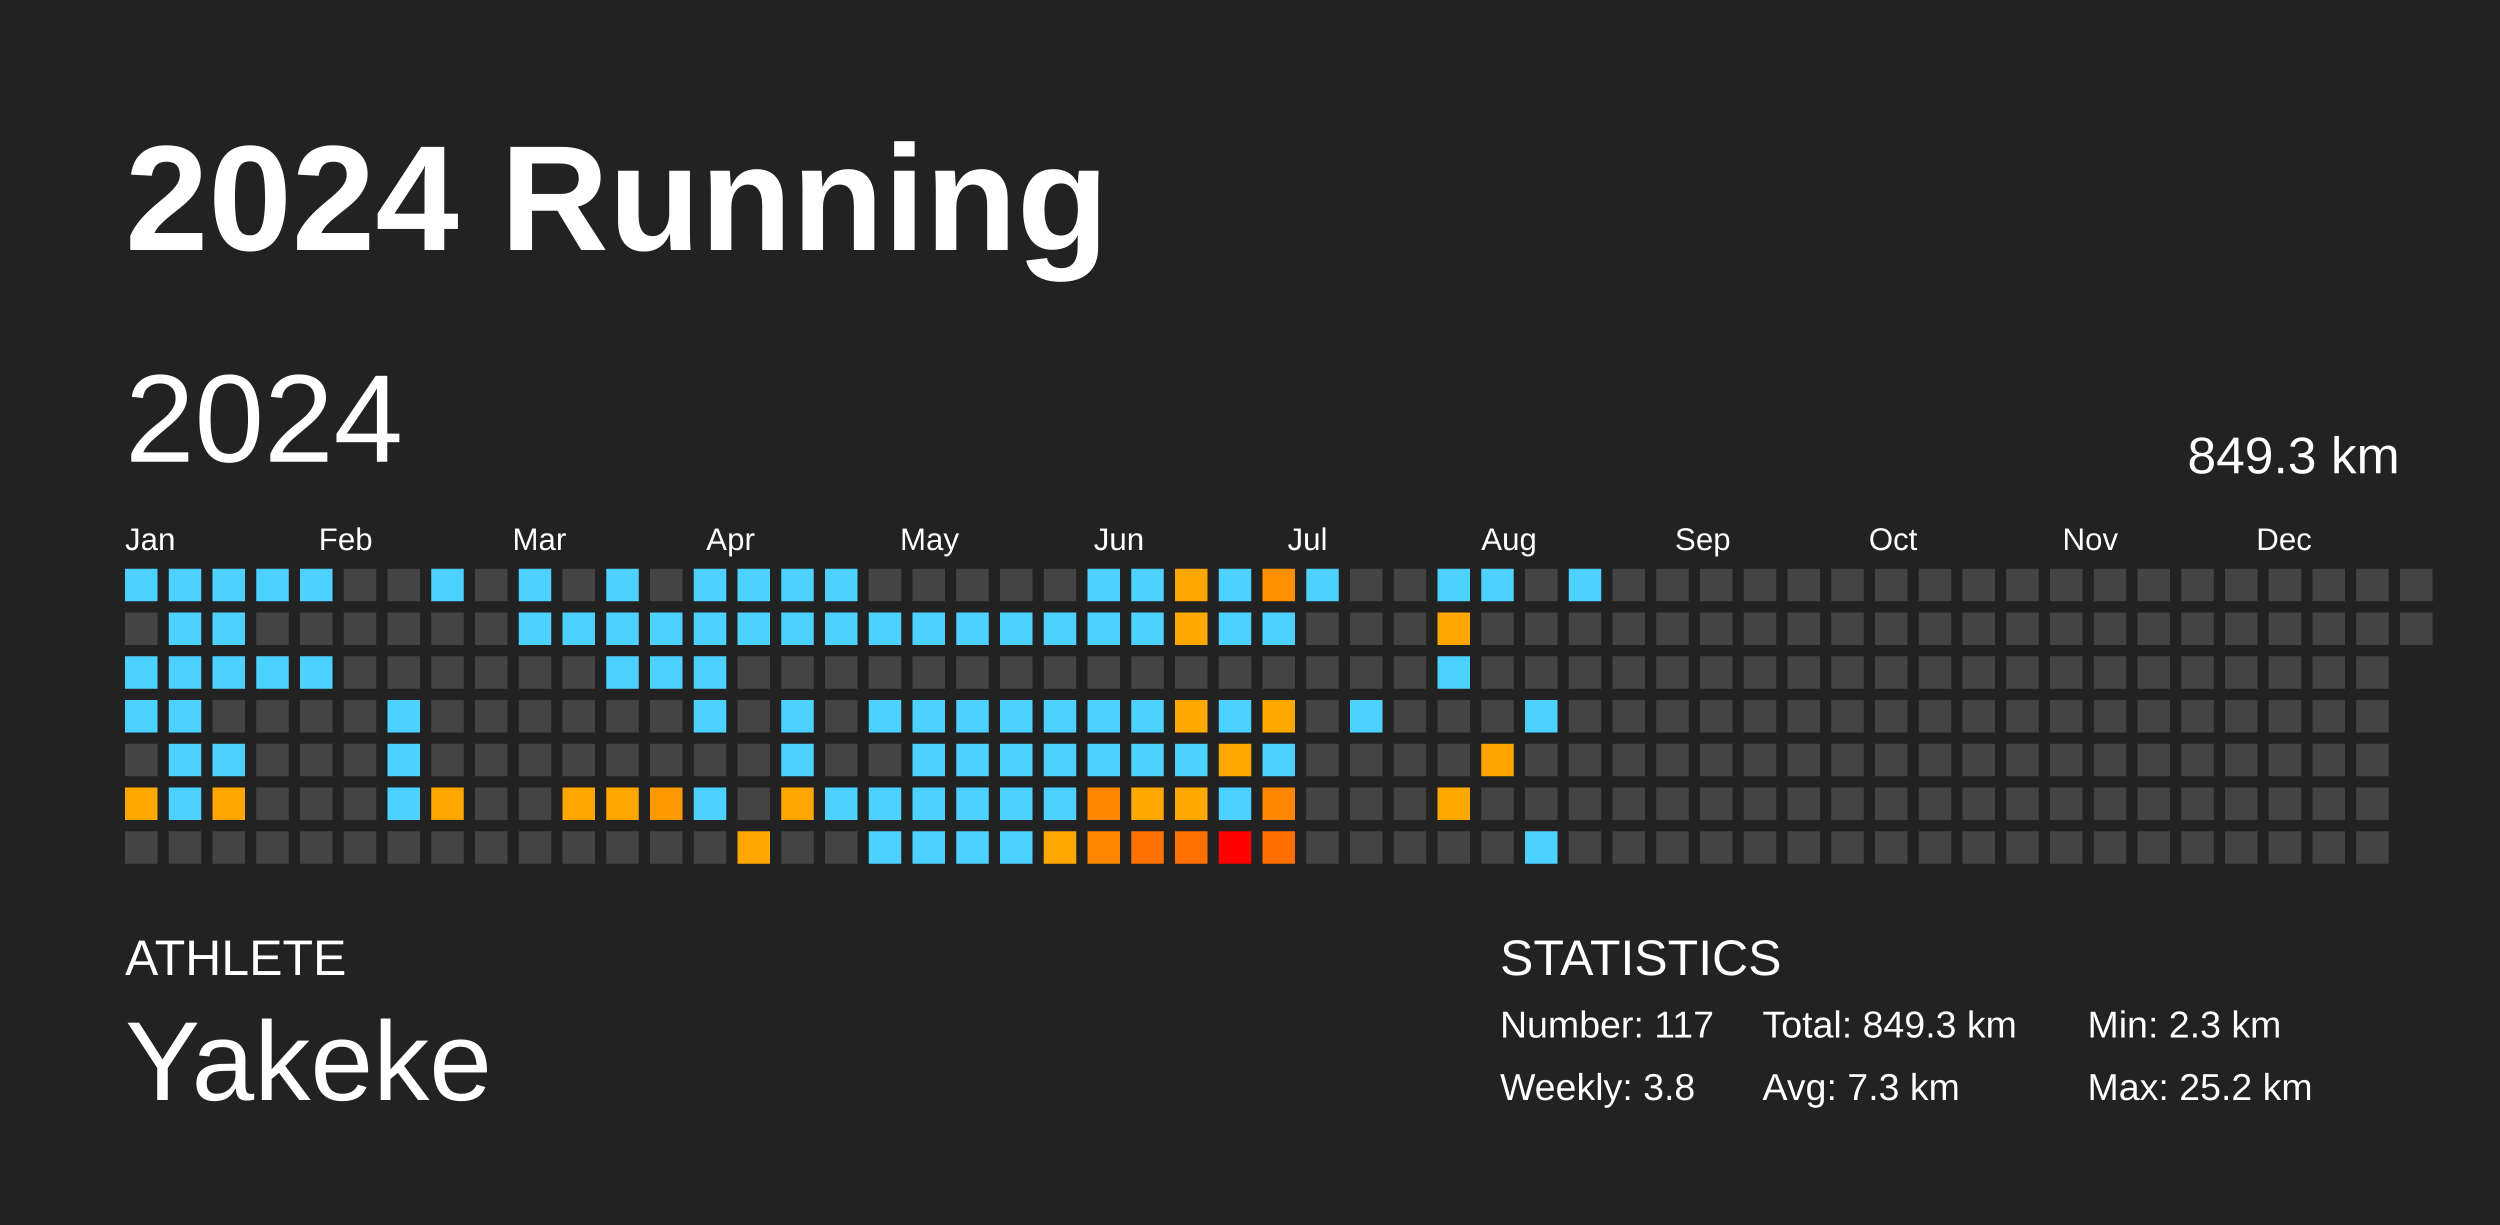
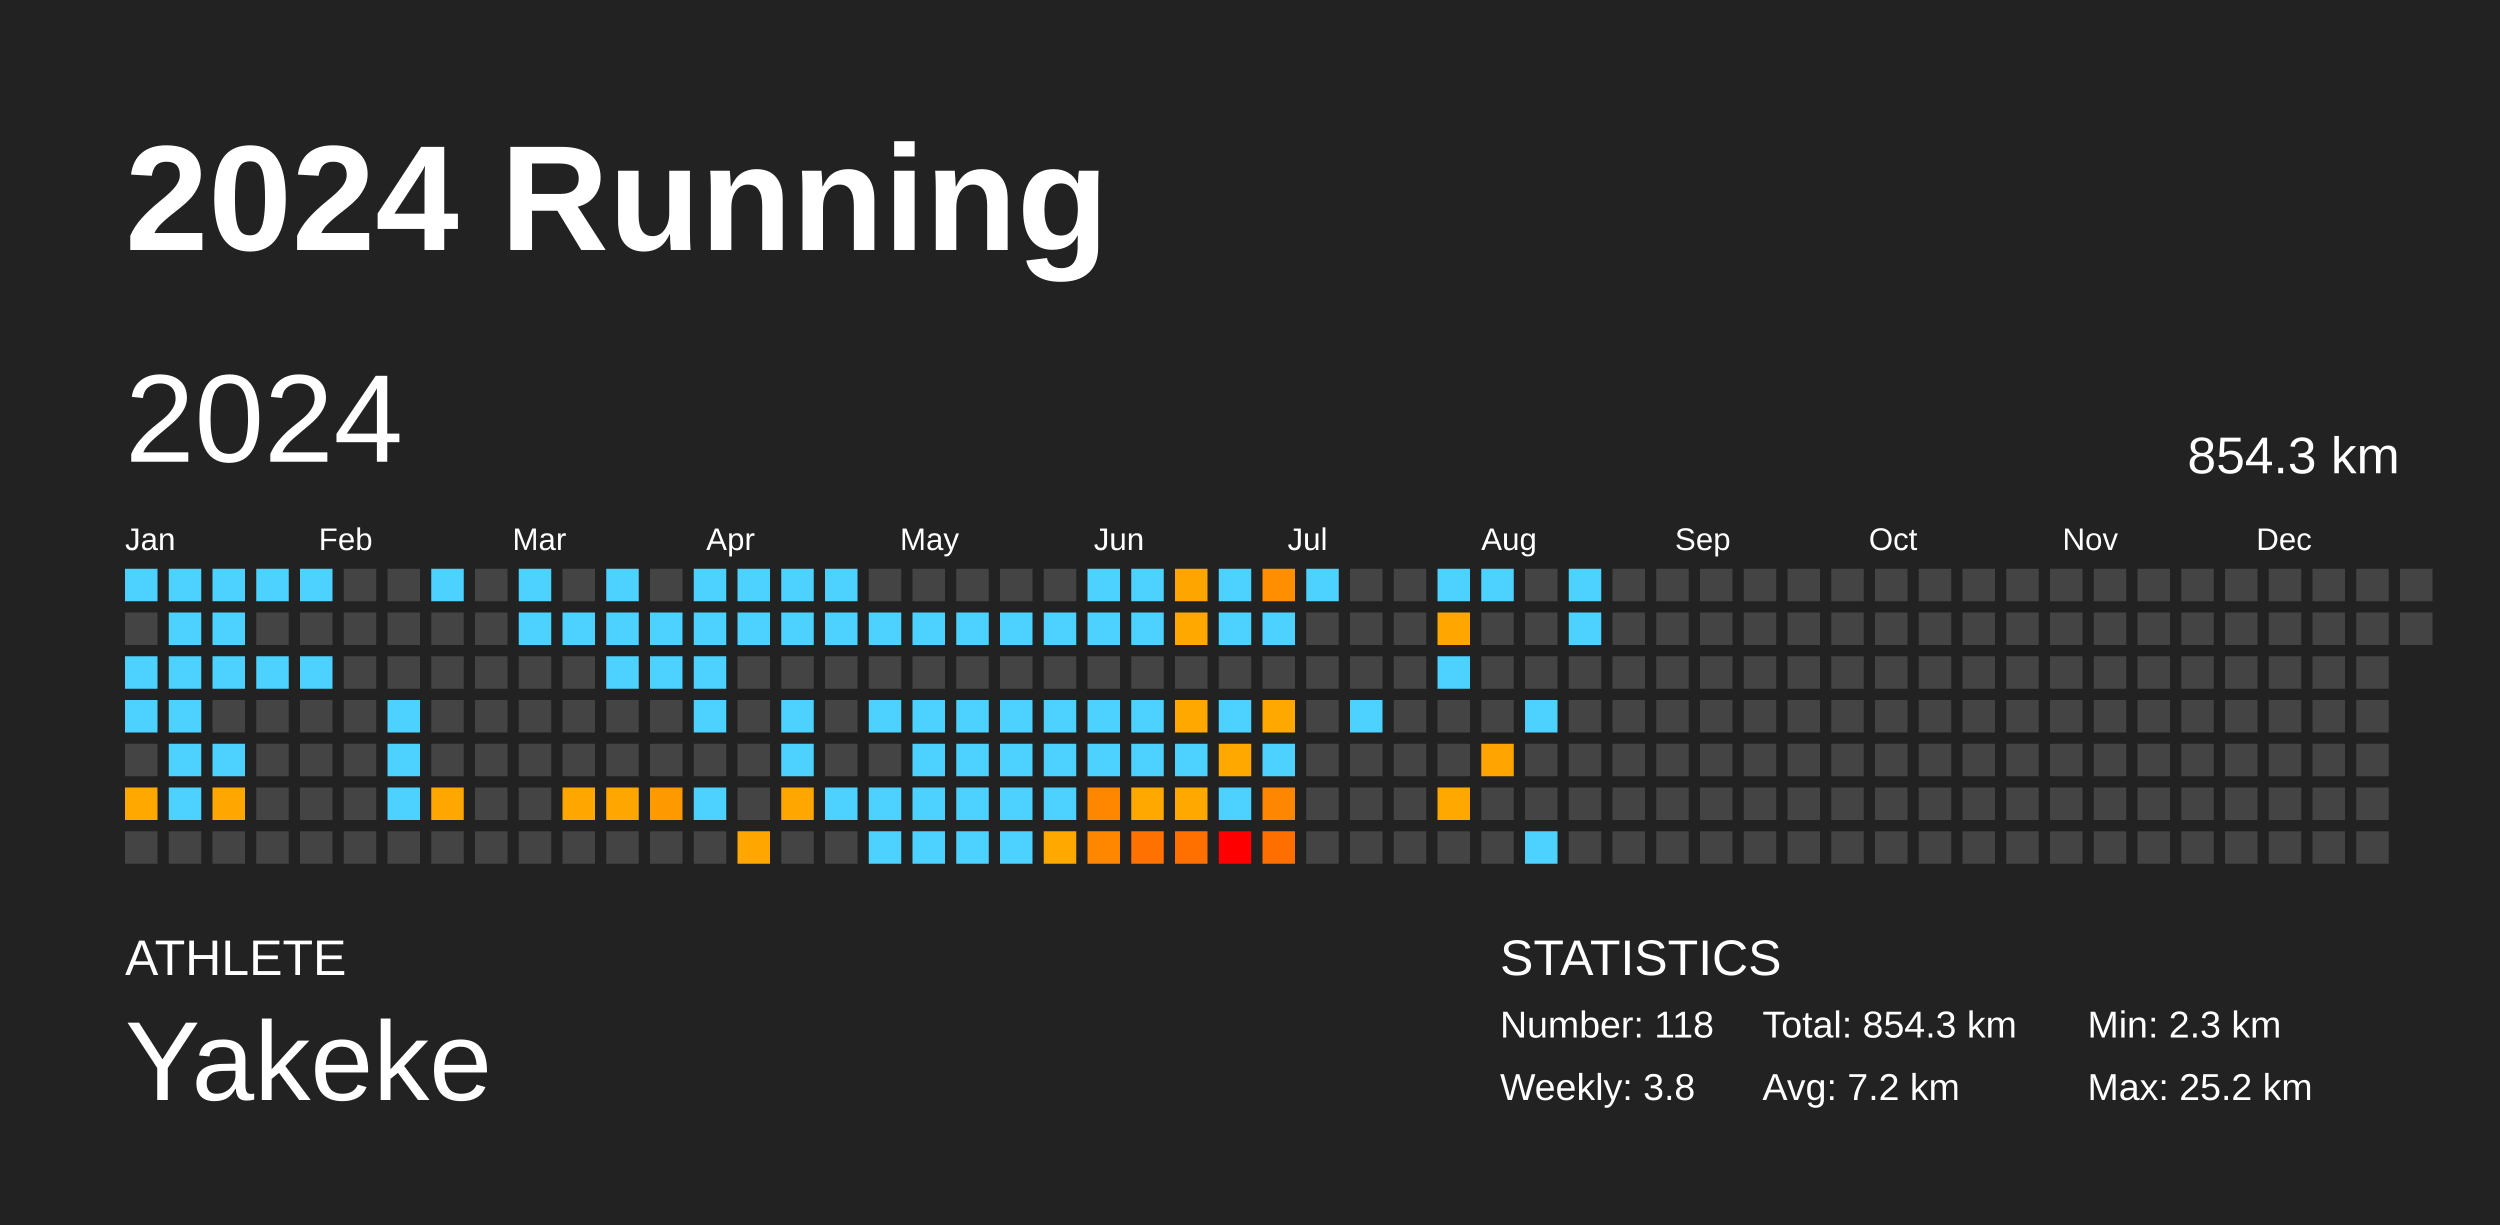
<svg xmlns="http://www.w3.org/2000/svg" baseProfile="full" height="98mm" version="1.1" viewBox="0,0,200,98" width="200mm">
  <defs />
  <rect fill="#222222" height="98" width="200" x="0" y="0" />
  <text fill="#FFFFFF" style="font-size:12px; font-family:Arial; font-weight:bold;" x="10" y="20">2024 Running</text>
  <text fill="#FFFFFF" style="font-size:4px; font-family:Arial" x="10" y="78">ATHLETE</text>
  <text fill="#FFFFFF" style="font-size:9px; font-family:Arial" x="10" y="88">Yakeke</text>
  <text fill="#FFFFFF" style="font-size:4px; font-family:Arial" x="120" y="78">STATISTICS</text>
-   <text fill="#FFFFFF" style="font-size:3px; font-family:Arial" x="120" y="83">Number: 117</text>
+   <text fill="#FFFFFF" style="font-size:3px; font-family:Arial" x="120" y="83">Number: 118</text>
  <text fill="#FFFFFF" style="font-size:3px; font-family:Arial" x="120" y="88">Weekly: 3.8</text>
-   <text fill="#FFFFFF" style="font-size:3px; font-family:Arial" x="141" y="83">Total: 849.3 km</text>
-   <text fill="#FFFFFF" style="font-size:3px; font-family:Arial" x="141" y="88">Avg: 7.3 km</text>
+   <text fill="#FFFFFF" style="font-size:3px; font-family:Arial" x="141" y="83">Total: 854.3 km</text>
+   <text fill="#FFFFFF" style="font-size:3px; font-family:Arial" x="141" y="88">Avg: 7.2 km</text>
  <text fill="#FFFFFF" style="font-size:3px; font-family:Arial" x="167" y="83">Min: 2.3 km</text>
  <text fill="#FFFFFF" style="font-size:3px; font-family:Arial" x="167" y="88">Max: 25.2 km</text>
  <text dominant-baseline="hanging" fill="#FFFFFF" style="font-size:10.0px; font-family:Arial;" x="10" y="30">2024</text>
-   <text dominant-baseline="hanging" fill="#FFFFFF" style="font-size:4.125px; font-family:Arial;" x="175" y="35">849.3 km</text>
+   <text dominant-baseline="hanging" fill="#FFFFFF" style="font-size:4.125px; font-family:Arial;" x="175" y="35">854.3 km</text>
  <text fill="#FFFFFF" style="font-size:2.5px; font-family:Arial" x="10.0" y="44">Jan</text>
  <text fill="#FFFFFF" style="font-size:2.5px; font-family:Arial" x="25.5" y="44">Feb</text>
  <text fill="#FFFFFF" style="font-size:2.5px; font-family:Arial" x="41.0" y="44">Mar</text>
  <text fill="#FFFFFF" style="font-size:2.5px; font-family:Arial" x="56.5" y="44">Apr</text>
  <text fill="#FFFFFF" style="font-size:2.5px; font-family:Arial" x="72.0" y="44">May</text>
  <text fill="#FFFFFF" style="font-size:2.5px; font-family:Arial" x="87.5" y="44">Jun</text>
  <text fill="#FFFFFF" style="font-size:2.5px; font-family:Arial" x="103.0" y="44">Jul</text>
  <text fill="#FFFFFF" style="font-size:2.5px; font-family:Arial" x="118.5" y="44">Aug</text>
  <text fill="#FFFFFF" style="font-size:2.5px; font-family:Arial" x="134.0" y="44">Sep</text>
  <text fill="#FFFFFF" style="font-size:2.5px; font-family:Arial" x="149.5" y="44">Oct</text>
  <text fill="#FFFFFF" style="font-size:2.5px; font-family:Arial" x="165.0" y="44">Nov</text>
  <text fill="#FFFFFF" style="font-size:2.5px; font-family:Arial" x="180.5" y="44">Dec</text>
  <rect fill="#4dd2ff" height="2.6" width="2.6" x="10.0" y="45.5" />
  <rect fill="#444444" height="2.6" width="2.6" x="10.0" y="49.0" />
  <rect fill="#4dd2ff" height="2.6" width="2.6" x="10.0" y="52.5" />
  <rect fill="#4dd2ff" height="2.6" width="2.6" x="10.0" y="56.0" />
  <rect fill="#444444" height="2.6" width="2.6" x="10.0" y="59.5" />
  <rect fill="#ffa900" height="2.6" width="2.6" x="10.0" y="63.0" />
  <rect fill="#444444" height="2.6" width="2.6" x="10.0" y="66.5" />
  <rect fill="#4dd2ff" height="2.6" width="2.6" x="13.5" y="45.5" />
  <rect fill="#4dd2ff" height="2.6" width="2.6" x="13.5" y="49.0" />
  <rect fill="#4dd2ff" height="2.6" width="2.6" x="13.5" y="52.5" />
  <rect fill="#4dd2ff" height="2.6" width="2.6" x="13.5" y="56.0" />
  <rect fill="#4dd2ff" height="2.6" width="2.6" x="13.5" y="59.5" />
  <rect fill="#4dd2ff" height="2.6" width="2.6" x="13.5" y="63.0" />
  <rect fill="#444444" height="2.6" width="2.6" x="13.5" y="66.5" />
  <rect fill="#4dd2ff" height="2.6" width="2.6" x="17.0" y="45.5" />
  <rect fill="#4dd2ff" height="2.6" width="2.6" x="17.0" y="49.0" />
  <rect fill="#4dd2ff" height="2.6" width="2.6" x="17.0" y="52.5" />
  <rect fill="#444444" height="2.6" width="2.6" x="17.0" y="56.0" />
  <rect fill="#4dd2ff" height="2.6" width="2.6" x="17.0" y="59.5" />
  <rect fill="#ffa600" height="2.6" width="2.6" x="17.0" y="63.0" />
  <rect fill="#444444" height="2.6" width="2.6" x="17.0" y="66.5" />
  <rect fill="#4dd2ff" height="2.6" width="2.6" x="20.5" y="45.5" />
  <rect fill="#444444" height="2.6" width="2.6" x="20.5" y="49.0" />
  <rect fill="#4dd2ff" height="2.6" width="2.6" x="20.5" y="52.5" />
  <rect fill="#444444" height="2.6" width="2.6" x="20.5" y="56.0" />
  <rect fill="#444444" height="2.6" width="2.6" x="20.5" y="59.5" />
  <rect fill="#444444" height="2.6" width="2.6" x="20.5" y="63.0" />
  <rect fill="#444444" height="2.6" width="2.6" x="20.5" y="66.5" />
  <rect fill="#4dd2ff" height="2.6" width="2.6" x="24.0" y="45.5" />
  <rect fill="#444444" height="2.6" width="2.6" x="24.0" y="49.0" />
  <rect fill="#4dd2ff" height="2.6" width="2.6" x="24.0" y="52.5" />
  <rect fill="#444444" height="2.6" width="2.6" x="24.0" y="56.0" />
  <rect fill="#444444" height="2.6" width="2.6" x="24.0" y="59.5" />
  <rect fill="#444444" height="2.6" width="2.6" x="24.0" y="63.0" />
  <rect fill="#444444" height="2.6" width="2.6" x="24.0" y="66.5" />
  <rect fill="#444444" height="2.6" width="2.6" x="27.5" y="45.5" />
  <rect fill="#444444" height="2.6" width="2.6" x="27.5" y="49.0" />
  <rect fill="#444444" height="2.6" width="2.6" x="27.5" y="52.5" />
  <rect fill="#444444" height="2.6" width="2.6" x="27.5" y="56.0" />
  <rect fill="#444444" height="2.6" width="2.6" x="27.5" y="59.5" />
  <rect fill="#444444" height="2.6" width="2.6" x="27.5" y="63.0" />
  <rect fill="#444444" height="2.6" width="2.6" x="27.5" y="66.5" />
  <rect fill="#444444" height="2.6" width="2.6" x="31.0" y="45.5" />
  <rect fill="#444444" height="2.6" width="2.6" x="31.0" y="49.0" />
  <rect fill="#444444" height="2.6" width="2.6" x="31.0" y="52.5" />
  <rect fill="#4dd2ff" height="2.6" width="2.6" x="31.0" y="56.0" />
  <rect fill="#4dd2ff" height="2.6" width="2.6" x="31.0" y="59.5" />
  <rect fill="#4dd2ff" height="2.6" width="2.6" x="31.0" y="63.0" />
  <rect fill="#444444" height="2.6" width="2.6" x="31.0" y="66.5" />
  <rect fill="#4dd2ff" height="2.6" width="2.6" x="34.5" y="45.5" />
  <rect fill="#444444" height="2.6" width="2.6" x="34.5" y="49.0" />
  <rect fill="#444444" height="2.6" width="2.6" x="34.5" y="52.5" />
  <rect fill="#444444" height="2.6" width="2.6" x="34.5" y="56.0" />
  <rect fill="#444444" height="2.6" width="2.6" x="34.5" y="59.5" />
  <rect fill="#ffa600" height="2.6" width="2.6" x="34.5" y="63.0" />
  <rect fill="#444444" height="2.6" width="2.6" x="34.5" y="66.5" />
  <rect fill="#444444" height="2.6" width="2.6" x="38.0" y="45.5" />
  <rect fill="#444444" height="2.6" width="2.6" x="38.0" y="49.0" />
  <rect fill="#444444" height="2.6" width="2.6" x="38.0" y="52.5" />
  <rect fill="#444444" height="2.6" width="2.6" x="38.0" y="56.0" />
  <rect fill="#444444" height="2.6" width="2.6" x="38.0" y="59.5" />
  <rect fill="#444444" height="2.6" width="2.6" x="38.0" y="63.0" />
  <rect fill="#444444" height="2.6" width="2.6" x="38.0" y="66.5" />
  <rect fill="#4dd2ff" height="2.6" width="2.6" x="41.5" y="45.5" />
  <rect fill="#4dd2ff" height="2.6" width="2.6" x="41.5" y="49.0" />
  <rect fill="#444444" height="2.6" width="2.6" x="41.5" y="52.5" />
  <rect fill="#444444" height="2.6" width="2.6" x="41.5" y="56.0" />
  <rect fill="#444444" height="2.6" width="2.6" x="41.5" y="59.5" />
  <rect fill="#444444" height="2.6" width="2.6" x="41.5" y="63.0" />
  <rect fill="#444444" height="2.6" width="2.6" x="41.5" y="66.5" />
  <rect fill="#444444" height="2.6" width="2.6" x="45.0" y="45.5" />
  <rect fill="#4dd2ff" height="2.6" width="2.6" x="45.0" y="49.0" />
  <rect fill="#444444" height="2.6" width="2.6" x="45.0" y="52.5" />
  <rect fill="#444444" height="2.6" width="2.6" x="45.0" y="56.0" />
  <rect fill="#444444" height="2.6" width="2.6" x="45.0" y="59.5" />
  <rect fill="#ffa600" height="2.6" width="2.6" x="45.0" y="63.0" />
  <rect fill="#444444" height="2.6" width="2.6" x="45.0" y="66.5" />
  <rect fill="#4dd2ff" height="2.6" width="2.6" x="48.5" y="45.5" />
  <rect fill="#4dd2ff" height="2.6" width="2.6" x="48.5" y="49.0" />
  <rect fill="#4dd2ff" height="2.6" width="2.6" x="48.5" y="52.5" />
  <rect fill="#444444" height="2.6" width="2.6" x="48.5" y="56.0" />
  <rect fill="#444444" height="2.6" width="2.6" x="48.5" y="59.5" />
  <rect fill="#ffa600" height="2.6" width="2.6" x="48.5" y="63.0" />
  <rect fill="#444444" height="2.6" width="2.6" x="48.5" y="66.5" />
  <rect fill="#444444" height="2.6" width="2.6" x="52.0" y="45.5" />
  <rect fill="#4dd2ff" height="2.6" width="2.6" x="52.0" y="49.0" />
  <rect fill="#4dd2ff" height="2.6" width="2.6" x="52.0" y="52.5" />
  <rect fill="#444444" height="2.6" width="2.6" x="52.0" y="56.0" />
  <rect fill="#444444" height="2.6" width="2.6" x="52.0" y="59.5" />
  <rect fill="#ff9900" height="2.6" width="2.6" x="52.0" y="63.0" />
  <rect fill="#444444" height="2.6" width="2.6" x="52.0" y="66.5" />
  <rect fill="#4dd2ff" height="2.6" width="2.6" x="55.5" y="45.5" />
  <rect fill="#4dd2ff" height="2.6" width="2.6" x="55.5" y="49.0" />
  <rect fill="#4dd2ff" height="2.6" width="2.6" x="55.5" y="52.5" />
  <rect fill="#4dd2ff" height="2.6" width="2.6" x="55.5" y="56.0" />
  <rect fill="#444444" height="2.6" width="2.6" x="55.5" y="59.5" />
  <rect fill="#4dd2ff" height="2.6" width="2.6" x="55.5" y="63.0" />
  <rect fill="#444444" height="2.6" width="2.6" x="55.5" y="66.5" />
  <rect fill="#4dd2ff" height="2.6" width="2.6" x="59.0" y="45.5" />
  <rect fill="#4dd2ff" height="2.6" width="2.6" x="59.0" y="49.0" />
  <rect fill="#444444" height="2.6" width="2.6" x="59.0" y="52.5" />
  <rect fill="#444444" height="2.6" width="2.6" x="59.0" y="56.0" />
  <rect fill="#444444" height="2.6" width="2.6" x="59.0" y="59.5" />
  <rect fill="#444444" height="2.6" width="2.6" x="59.0" y="63.0" />
  <rect fill="#ffa700" height="2.6" width="2.6" x="59.0" y="66.5" />
  <rect fill="#4dd2ff" height="2.6" width="2.6" x="62.5" y="45.5" />
  <rect fill="#4dd2ff" height="2.6" width="2.6" x="62.5" y="49.0" />
  <rect fill="#444444" height="2.6" width="2.6" x="62.5" y="52.5" />
  <rect fill="#4dd2ff" height="2.6" width="2.6" x="62.5" y="56.0" />
  <rect fill="#4dd2ff" height="2.6" width="2.6" x="62.5" y="59.5" />
  <rect fill="#ffa600" height="2.6" width="2.6" x="62.5" y="63.0" />
  <rect fill="#444444" height="2.6" width="2.6" x="62.5" y="66.5" />
  <rect fill="#4dd2ff" height="2.6" width="2.6" x="66.0" y="45.5" />
  <rect fill="#4dd2ff" height="2.6" width="2.6" x="66.0" y="49.0" />
  <rect fill="#444444" height="2.6" width="2.6" x="66.0" y="52.5" />
  <rect fill="#444444" height="2.6" width="2.6" x="66.0" y="56.0" />
  <rect fill="#444444" height="2.6" width="2.6" x="66.0" y="59.5" />
  <rect fill="#4dd2ff" height="2.6" width="2.6" x="66.0" y="63.0" />
  <rect fill="#444444" height="2.6" width="2.6" x="66.0" y="66.5" />
  <rect fill="#444444" height="2.6" width="2.6" x="69.5" y="45.5" />
  <rect fill="#4dd2ff" height="2.6" width="2.6" x="69.5" y="49.0" />
  <rect fill="#444444" height="2.6" width="2.6" x="69.5" y="52.5" />
  <rect fill="#4dd2ff" height="2.6" width="2.6" x="69.5" y="56.0" />
  <rect fill="#444444" height="2.6" width="2.6" x="69.5" y="59.5" />
  <rect fill="#4dd2ff" height="2.6" width="2.6" x="69.5" y="63.0" />
  <rect fill="#4dd2ff" height="2.6" width="2.6" x="69.5" y="66.5" />
  <rect fill="#444444" height="2.6" width="2.6" x="73.0" y="45.5" />
  <rect fill="#4dd2ff" height="2.6" width="2.6" x="73.0" y="49.0" />
  <rect fill="#444444" height="2.6" width="2.6" x="73.0" y="52.5" />
  <rect fill="#4dd2ff" height="2.6" width="2.6" x="73.0" y="56.0" />
  <rect fill="#4dd2ff" height="2.6" width="2.6" x="73.0" y="59.5" />
  <rect fill="#4dd2ff" height="2.6" width="2.6" x="73.0" y="63.0" />
  <rect fill="#4dd2ff" height="2.6" width="2.6" x="73.0" y="66.5" />
  <rect fill="#444444" height="2.6" width="2.6" x="76.5" y="45.5" />
  <rect fill="#4dd2ff" height="2.6" width="2.6" x="76.5" y="49.0" />
  <rect fill="#444444" height="2.6" width="2.6" x="76.5" y="52.5" />
  <rect fill="#4dd2ff" height="2.6" width="2.6" x="76.5" y="56.0" />
  <rect fill="#4dd2ff" height="2.6" width="2.6" x="76.5" y="59.5" />
  <rect fill="#4dd2ff" height="2.6" width="2.6" x="76.5" y="63.0" />
  <rect fill="#4dd2ff" height="2.6" width="2.6" x="76.5" y="66.5" />
  <rect fill="#444444" height="2.6" width="2.6" x="80.0" y="45.5" />
  <rect fill="#4dd2ff" height="2.6" width="2.6" x="80.0" y="49.0" />
  <rect fill="#444444" height="2.6" width="2.6" x="80.0" y="52.5" />
  <rect fill="#4dd2ff" height="2.6" width="2.6" x="80.0" y="56.0" />
  <rect fill="#4dd2ff" height="2.6" width="2.6" x="80.0" y="59.5" />
  <rect fill="#4dd2ff" height="2.6" width="2.6" x="80.0" y="63.0" />
  <rect fill="#4dd2ff" height="2.6" width="2.6" x="80.0" y="66.5" />
  <rect fill="#444444" height="2.6" width="2.6" x="83.5" y="45.5" />
  <rect fill="#4dd2ff" height="2.6" width="2.6" x="83.5" y="49.0" />
  <rect fill="#444444" height="2.6" width="2.6" x="83.5" y="52.5" />
  <rect fill="#4dd2ff" height="2.6" width="2.6" x="83.5" y="56.0" />
  <rect fill="#4dd2ff" height="2.6" width="2.6" x="83.5" y="59.5" />
  <rect fill="#4dd2ff" height="2.6" width="2.6" x="83.5" y="63.0" />
  <rect fill="#ffa800" height="2.6" width="2.6" x="83.5" y="66.5" />
  <rect fill="#4dd2ff" height="2.6" width="2.6" x="87.0" y="45.5" />
  <rect fill="#4dd2ff" height="2.6" width="2.6" x="87.0" y="49.0" />
  <rect fill="#444444" height="2.6" width="2.6" x="87.0" y="52.5" />
  <rect fill="#4dd2ff" height="2.6" width="2.6" x="87.0" y="56.0" />
  <rect fill="#4dd2ff" height="2.6" width="2.6" x="87.0" y="59.5" />
  <rect fill="#ff8700" height="2.6" width="2.6" x="87.0" y="63.0" />
  <rect fill="#ff8700" height="2.6" width="2.6" x="87.0" y="66.5" />
  <rect fill="#4dd2ff" height="2.6" width="2.6" x="90.5" y="45.5" />
  <rect fill="#4dd2ff" height="2.6" width="2.6" x="90.5" y="49.0" />
  <rect fill="#444444" height="2.6" width="2.6" x="90.5" y="52.5" />
  <rect fill="#4dd2ff" height="2.6" width="2.6" x="90.5" y="56.0" />
  <rect fill="#4dd2ff" height="2.6" width="2.6" x="90.5" y="59.5" />
  <rect fill="#ffa800" height="2.6" width="2.6" x="90.5" y="63.0" />
  <rect fill="#ff7100" height="2.6" width="2.6" x="90.5" y="66.5" />
  <rect fill="#ffa500" height="2.6" width="2.6" x="94.0" y="45.5" />
  <rect fill="#ffa800" height="2.6" width="2.6" x="94.0" y="49.0" />
  <rect fill="#444444" height="2.6" width="2.6" x="94.0" y="52.5" />
  <rect fill="#ffa800" height="2.6" width="2.6" x="94.0" y="56.0" />
  <rect fill="#4dd2ff" height="2.6" width="2.6" x="94.0" y="59.5" />
  <rect fill="#ffa800" height="2.6" width="2.6" x="94.0" y="63.0" />
  <rect fill="#ff7000" height="2.6" width="2.6" x="94.0" y="66.5" />
  <rect fill="#4dd2ff" height="2.6" width="2.6" x="97.5" y="45.5" />
  <rect fill="#4dd2ff" height="2.6" width="2.6" x="97.5" y="49.0" />
  <rect fill="#444444" height="2.6" width="2.6" x="97.5" y="52.5" />
  <rect fill="#4dd2ff" height="2.6" width="2.6" x="97.5" y="56.0" />
  <rect fill="#ffa800" height="2.6" width="2.6" x="97.5" y="59.5" />
  <rect fill="#4dd2ff" height="2.6" width="2.6" x="97.5" y="63.0" />
  <rect fill="red" height="2.6" width="2.6" x="97.5" y="66.5" />
  <rect fill="#ff8f00" height="2.6" width="2.6" x="101.0" y="45.5" />
  <rect fill="#4dd2ff" height="2.6" width="2.6" x="101.0" y="49.0" />
  <rect fill="#444444" height="2.6" width="2.6" x="101.0" y="52.5" />
  <rect fill="#ffa800" height="2.6" width="2.6" x="101.0" y="56.0" />
  <rect fill="#4dd2ff" height="2.6" width="2.6" x="101.0" y="59.5" />
  <rect fill="#ff8600" height="2.6" width="2.6" x="101.0" y="63.0" />
  <rect fill="#ff6f00" height="2.6" width="2.6" x="101.0" y="66.5" />
  <rect fill="#4dd2ff" height="2.6" width="2.6" x="104.5" y="45.5" />
  <rect fill="#444444" height="2.6" width="2.6" x="104.5" y="49.0" />
  <rect fill="#444444" height="2.6" width="2.6" x="104.5" y="52.5" />
  <rect fill="#444444" height="2.6" width="2.6" x="104.5" y="56.0" />
  <rect fill="#444444" height="2.6" width="2.6" x="104.5" y="59.5" />
  <rect fill="#444444" height="2.6" width="2.6" x="104.5" y="63.0" />
  <rect fill="#444444" height="2.6" width="2.6" x="104.5" y="66.5" />
  <rect fill="#444444" height="2.6" width="2.6" x="108.0" y="45.5" />
  <rect fill="#444444" height="2.6" width="2.6" x="108.0" y="49.0" />
  <rect fill="#444444" height="2.6" width="2.6" x="108.0" y="52.5" />
  <rect fill="#4dd2ff" height="2.6" width="2.6" x="108.0" y="56.0" />
  <rect fill="#444444" height="2.6" width="2.6" x="108.0" y="59.5" />
  <rect fill="#444444" height="2.6" width="2.6" x="108.0" y="63.0" />
  <rect fill="#444444" height="2.6" width="2.6" x="108.0" y="66.5" />
  <rect fill="#444444" height="2.6" width="2.6" x="111.5" y="45.5" />
  <rect fill="#444444" height="2.6" width="2.6" x="111.5" y="49.0" />
  <rect fill="#444444" height="2.6" width="2.6" x="111.5" y="52.5" />
  <rect fill="#444444" height="2.6" width="2.6" x="111.5" y="56.0" />
  <rect fill="#444444" height="2.6" width="2.6" x="111.5" y="59.5" />
  <rect fill="#444444" height="2.6" width="2.6" x="111.5" y="63.0" />
  <rect fill="#444444" height="2.6" width="2.6" x="111.5" y="66.5" />
  <rect fill="#4dd2ff" height="2.6" width="2.6" x="115.0" y="45.5" />
  <rect fill="#ffa600" height="2.6" width="2.6" x="115.0" y="49.0" />
  <rect fill="#4dd2ff" height="2.6" width="2.6" x="115.0" y="52.5" />
  <rect fill="#444444" height="2.6" width="2.6" x="115.0" y="56.0" />
  <rect fill="#444444" height="2.6" width="2.6" x="115.0" y="59.5" />
  <rect fill="#ffa800" height="2.6" width="2.6" x="115.0" y="63.0" />
  <rect fill="#444444" height="2.6" width="2.6" x="115.0" y="66.5" />
  <rect fill="#4dd2ff" height="2.6" width="2.6" x="118.5" y="45.5" />
  <rect fill="#444444" height="2.6" width="2.6" x="118.5" y="49.0" />
  <rect fill="#444444" height="2.6" width="2.6" x="118.5" y="52.5" />
  <rect fill="#444444" height="2.6" width="2.6" x="118.5" y="56.0" />
  <rect fill="#ffa400" height="2.6" width="2.6" x="118.5" y="59.5" />
  <rect fill="#444444" height="2.6" width="2.6" x="118.5" y="63.0" />
  <rect fill="#444444" height="2.6" width="2.6" x="118.5" y="66.5" />
  <rect fill="#444444" height="2.6" width="2.6" x="122.0" y="45.5" />
  <rect fill="#444444" height="2.6" width="2.6" x="122.0" y="49.0" />
  <rect fill="#444444" height="2.6" width="2.6" x="122.0" y="52.5" />
  <rect fill="#4dd2ff" height="2.6" width="2.6" x="122.0" y="56.0" />
  <rect fill="#444444" height="2.6" width="2.6" x="122.0" y="59.5" />
  <rect fill="#444444" height="2.6" width="2.6" x="122.0" y="63.0" />
  <rect fill="#4dd2ff" height="2.6" width="2.6" x="122.0" y="66.5" />
  <rect fill="#4dd2ff" height="2.6" width="2.6" x="125.5" y="45.5" />
-   <rect fill="#444444" height="2.6" width="2.6" x="125.5" y="49.0" />
+   <rect fill="#4dd2ff" height="2.6" width="2.6" x="125.5" y="49.0" />
  <rect fill="#444444" height="2.6" width="2.6" x="125.5" y="52.5" />
  <rect fill="#444444" height="2.6" width="2.6" x="125.5" y="56.0" />
  <rect fill="#444444" height="2.6" width="2.6" x="125.5" y="59.5" />
  <rect fill="#444444" height="2.6" width="2.6" x="125.5" y="63.0" />
  <rect fill="#444444" height="2.6" width="2.6" x="125.5" y="66.5" />
  <rect fill="#444444" height="2.6" width="2.6" x="129.0" y="45.5" />
  <rect fill="#444444" height="2.6" width="2.6" x="129.0" y="49.0" />
  <rect fill="#444444" height="2.6" width="2.6" x="129.0" y="52.5" />
  <rect fill="#444444" height="2.6" width="2.6" x="129.0" y="56.0" />
  <rect fill="#444444" height="2.6" width="2.6" x="129.0" y="59.5" />
  <rect fill="#444444" height="2.6" width="2.6" x="129.0" y="63.0" />
  <rect fill="#444444" height="2.6" width="2.6" x="129.0" y="66.5" />
  <rect fill="#444444" height="2.6" width="2.6" x="132.5" y="45.5" />
  <rect fill="#444444" height="2.6" width="2.6" x="132.5" y="49.0" />
  <rect fill="#444444" height="2.6" width="2.6" x="132.5" y="52.5" />
  <rect fill="#444444" height="2.6" width="2.6" x="132.5" y="56.0" />
  <rect fill="#444444" height="2.6" width="2.6" x="132.5" y="59.5" />
  <rect fill="#444444" height="2.6" width="2.6" x="132.5" y="63.0" />
  <rect fill="#444444" height="2.6" width="2.6" x="132.5" y="66.5" />
  <rect fill="#444444" height="2.6" width="2.6" x="136.0" y="45.5" />
  <rect fill="#444444" height="2.6" width="2.6" x="136.0" y="49.0" />
  <rect fill="#444444" height="2.6" width="2.6" x="136.0" y="52.5" />
  <rect fill="#444444" height="2.6" width="2.6" x="136.0" y="56.0" />
  <rect fill="#444444" height="2.6" width="2.6" x="136.0" y="59.5" />
  <rect fill="#444444" height="2.6" width="2.6" x="136.0" y="63.0" />
  <rect fill="#444444" height="2.6" width="2.6" x="136.0" y="66.5" />
  <rect fill="#444444" height="2.6" width="2.6" x="139.5" y="45.5" />
  <rect fill="#444444" height="2.6" width="2.6" x="139.5" y="49.0" />
  <rect fill="#444444" height="2.6" width="2.6" x="139.5" y="52.5" />
  <rect fill="#444444" height="2.6" width="2.6" x="139.5" y="56.0" />
  <rect fill="#444444" height="2.6" width="2.6" x="139.5" y="59.5" />
  <rect fill="#444444" height="2.6" width="2.6" x="139.5" y="63.0" />
  <rect fill="#444444" height="2.6" width="2.6" x="139.5" y="66.5" />
  <rect fill="#444444" height="2.6" width="2.6" x="143.0" y="45.5" />
  <rect fill="#444444" height="2.6" width="2.6" x="143.0" y="49.0" />
  <rect fill="#444444" height="2.6" width="2.6" x="143.0" y="52.5" />
  <rect fill="#444444" height="2.6" width="2.6" x="143.0" y="56.0" />
  <rect fill="#444444" height="2.6" width="2.6" x="143.0" y="59.5" />
  <rect fill="#444444" height="2.6" width="2.6" x="143.0" y="63.0" />
  <rect fill="#444444" height="2.6" width="2.6" x="143.0" y="66.5" />
  <rect fill="#444444" height="2.6" width="2.6" x="146.5" y="45.5" />
  <rect fill="#444444" height="2.6" width="2.6" x="146.5" y="49.0" />
  <rect fill="#444444" height="2.6" width="2.6" x="146.5" y="52.5" />
  <rect fill="#444444" height="2.6" width="2.6" x="146.5" y="56.0" />
  <rect fill="#444444" height="2.6" width="2.6" x="146.5" y="59.5" />
  <rect fill="#444444" height="2.6" width="2.6" x="146.5" y="63.0" />
  <rect fill="#444444" height="2.6" width="2.6" x="146.5" y="66.5" />
  <rect fill="#444444" height="2.6" width="2.6" x="150.0" y="45.5" />
  <rect fill="#444444" height="2.6" width="2.6" x="150.0" y="49.0" />
  <rect fill="#444444" height="2.6" width="2.6" x="150.0" y="52.5" />
  <rect fill="#444444" height="2.6" width="2.6" x="150.0" y="56.0" />
  <rect fill="#444444" height="2.6" width="2.6" x="150.0" y="59.5" />
  <rect fill="#444444" height="2.6" width="2.6" x="150.0" y="63.0" />
  <rect fill="#444444" height="2.6" width="2.6" x="150.0" y="66.5" />
  <rect fill="#444444" height="2.6" width="2.6" x="153.5" y="45.5" />
  <rect fill="#444444" height="2.6" width="2.6" x="153.5" y="49.0" />
  <rect fill="#444444" height="2.6" width="2.6" x="153.5" y="52.5" />
  <rect fill="#444444" height="2.6" width="2.6" x="153.5" y="56.0" />
  <rect fill="#444444" height="2.6" width="2.6" x="153.5" y="59.5" />
  <rect fill="#444444" height="2.6" width="2.6" x="153.5" y="63.0" />
  <rect fill="#444444" height="2.6" width="2.6" x="153.5" y="66.5" />
  <rect fill="#444444" height="2.6" width="2.6" x="157.0" y="45.5" />
  <rect fill="#444444" height="2.6" width="2.6" x="157.0" y="49.0" />
  <rect fill="#444444" height="2.6" width="2.6" x="157.0" y="52.5" />
  <rect fill="#444444" height="2.6" width="2.6" x="157.0" y="56.0" />
  <rect fill="#444444" height="2.6" width="2.6" x="157.0" y="59.5" />
  <rect fill="#444444" height="2.6" width="2.6" x="157.0" y="63.0" />
  <rect fill="#444444" height="2.6" width="2.6" x="157.0" y="66.5" />
  <rect fill="#444444" height="2.6" width="2.6" x="160.5" y="45.5" />
  <rect fill="#444444" height="2.6" width="2.6" x="160.5" y="49.0" />
  <rect fill="#444444" height="2.6" width="2.6" x="160.5" y="52.5" />
  <rect fill="#444444" height="2.6" width="2.6" x="160.5" y="56.0" />
  <rect fill="#444444" height="2.6" width="2.6" x="160.5" y="59.5" />
  <rect fill="#444444" height="2.6" width="2.6" x="160.5" y="63.0" />
  <rect fill="#444444" height="2.6" width="2.6" x="160.5" y="66.5" />
  <rect fill="#444444" height="2.6" width="2.6" x="164.0" y="45.5" />
  <rect fill="#444444" height="2.6" width="2.6" x="164.0" y="49.0" />
  <rect fill="#444444" height="2.6" width="2.6" x="164.0" y="52.5" />
  <rect fill="#444444" height="2.6" width="2.6" x="164.0" y="56.0" />
  <rect fill="#444444" height="2.6" width="2.6" x="164.0" y="59.5" />
  <rect fill="#444444" height="2.6" width="2.6" x="164.0" y="63.0" />
  <rect fill="#444444" height="2.6" width="2.6" x="164.0" y="66.5" />
  <rect fill="#444444" height="2.6" width="2.6" x="167.5" y="45.5" />
  <rect fill="#444444" height="2.6" width="2.6" x="167.5" y="49.0" />
  <rect fill="#444444" height="2.6" width="2.6" x="167.5" y="52.5" />
  <rect fill="#444444" height="2.6" width="2.6" x="167.5" y="56.0" />
  <rect fill="#444444" height="2.6" width="2.6" x="167.5" y="59.5" />
  <rect fill="#444444" height="2.6" width="2.6" x="167.5" y="63.0" />
  <rect fill="#444444" height="2.6" width="2.6" x="167.5" y="66.5" />
  <rect fill="#444444" height="2.6" width="2.6" x="171.0" y="45.5" />
  <rect fill="#444444" height="2.6" width="2.6" x="171.0" y="49.0" />
  <rect fill="#444444" height="2.6" width="2.6" x="171.0" y="52.5" />
  <rect fill="#444444" height="2.6" width="2.6" x="171.0" y="56.0" />
  <rect fill="#444444" height="2.6" width="2.6" x="171.0" y="59.5" />
  <rect fill="#444444" height="2.6" width="2.6" x="171.0" y="63.0" />
  <rect fill="#444444" height="2.6" width="2.6" x="171.0" y="66.5" />
  <rect fill="#444444" height="2.6" width="2.6" x="174.5" y="45.5" />
  <rect fill="#444444" height="2.6" width="2.6" x="174.5" y="49.0" />
  <rect fill="#444444" height="2.6" width="2.6" x="174.5" y="52.5" />
  <rect fill="#444444" height="2.6" width="2.6" x="174.5" y="56.0" />
  <rect fill="#444444" height="2.6" width="2.6" x="174.5" y="59.5" />
  <rect fill="#444444" height="2.6" width="2.6" x="174.5" y="63.0" />
  <rect fill="#444444" height="2.6" width="2.6" x="174.5" y="66.5" />
  <rect fill="#444444" height="2.6" width="2.6" x="178.0" y="45.5" />
  <rect fill="#444444" height="2.6" width="2.6" x="178.0" y="49.0" />
  <rect fill="#444444" height="2.6" width="2.6" x="178.0" y="52.5" />
  <rect fill="#444444" height="2.6" width="2.6" x="178.0" y="56.0" />
  <rect fill="#444444" height="2.6" width="2.6" x="178.0" y="59.5" />
  <rect fill="#444444" height="2.6" width="2.6" x="178.0" y="63.0" />
  <rect fill="#444444" height="2.6" width="2.6" x="178.0" y="66.5" />
  <rect fill="#444444" height="2.6" width="2.6" x="181.5" y="45.5" />
  <rect fill="#444444" height="2.6" width="2.6" x="181.5" y="49.0" />
  <rect fill="#444444" height="2.6" width="2.6" x="181.5" y="52.5" />
  <rect fill="#444444" height="2.6" width="2.6" x="181.5" y="56.0" />
  <rect fill="#444444" height="2.6" width="2.6" x="181.5" y="59.5" />
  <rect fill="#444444" height="2.6" width="2.6" x="181.5" y="63.0" />
  <rect fill="#444444" height="2.6" width="2.6" x="181.5" y="66.5" />
  <rect fill="#444444" height="2.6" width="2.6" x="185.0" y="45.5" />
  <rect fill="#444444" height="2.6" width="2.6" x="185.0" y="49.0" />
  <rect fill="#444444" height="2.6" width="2.6" x="185.0" y="52.5" />
  <rect fill="#444444" height="2.6" width="2.6" x="185.0" y="56.0" />
  <rect fill="#444444" height="2.6" width="2.6" x="185.0" y="59.5" />
  <rect fill="#444444" height="2.6" width="2.6" x="185.0" y="63.0" />
  <rect fill="#444444" height="2.6" width="2.6" x="185.0" y="66.5" />
  <rect fill="#444444" height="2.6" width="2.6" x="188.5" y="45.5" />
  <rect fill="#444444" height="2.6" width="2.6" x="188.5" y="49.0" />
  <rect fill="#444444" height="2.6" width="2.6" x="188.5" y="52.5" />
  <rect fill="#444444" height="2.6" width="2.6" x="188.5" y="56.0" />
  <rect fill="#444444" height="2.6" width="2.6" x="188.5" y="59.5" />
  <rect fill="#444444" height="2.6" width="2.6" x="188.5" y="63.0" />
  <rect fill="#444444" height="2.6" width="2.6" x="188.5" y="66.5" />
  <rect fill="#444444" height="2.6" width="2.6" x="192.0" y="45.5" />
  <rect fill="#444444" height="2.6" width="2.6" x="192.0" y="49.0" />
</svg>
